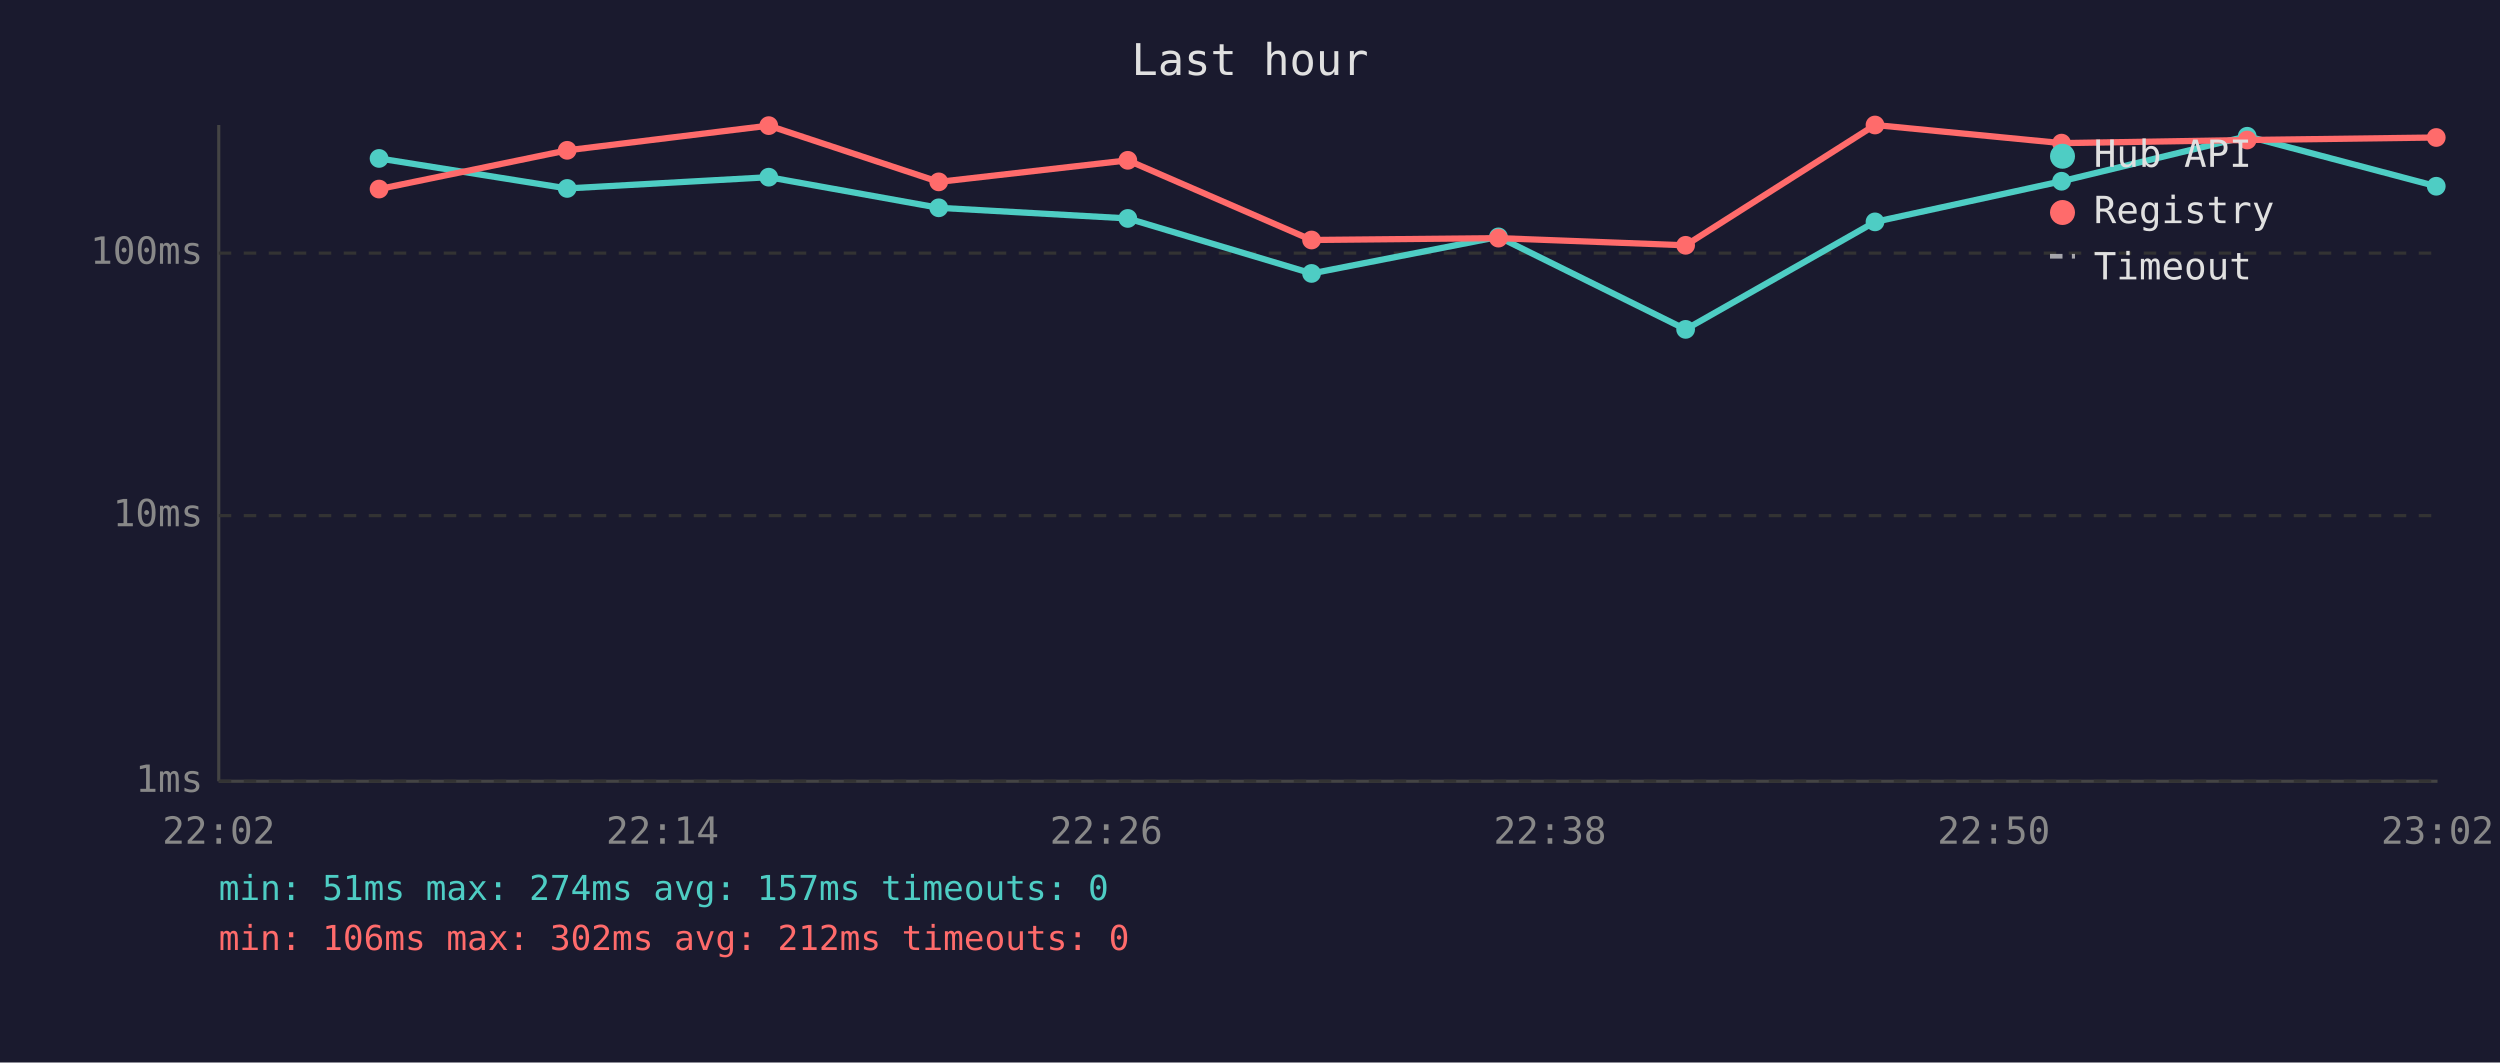
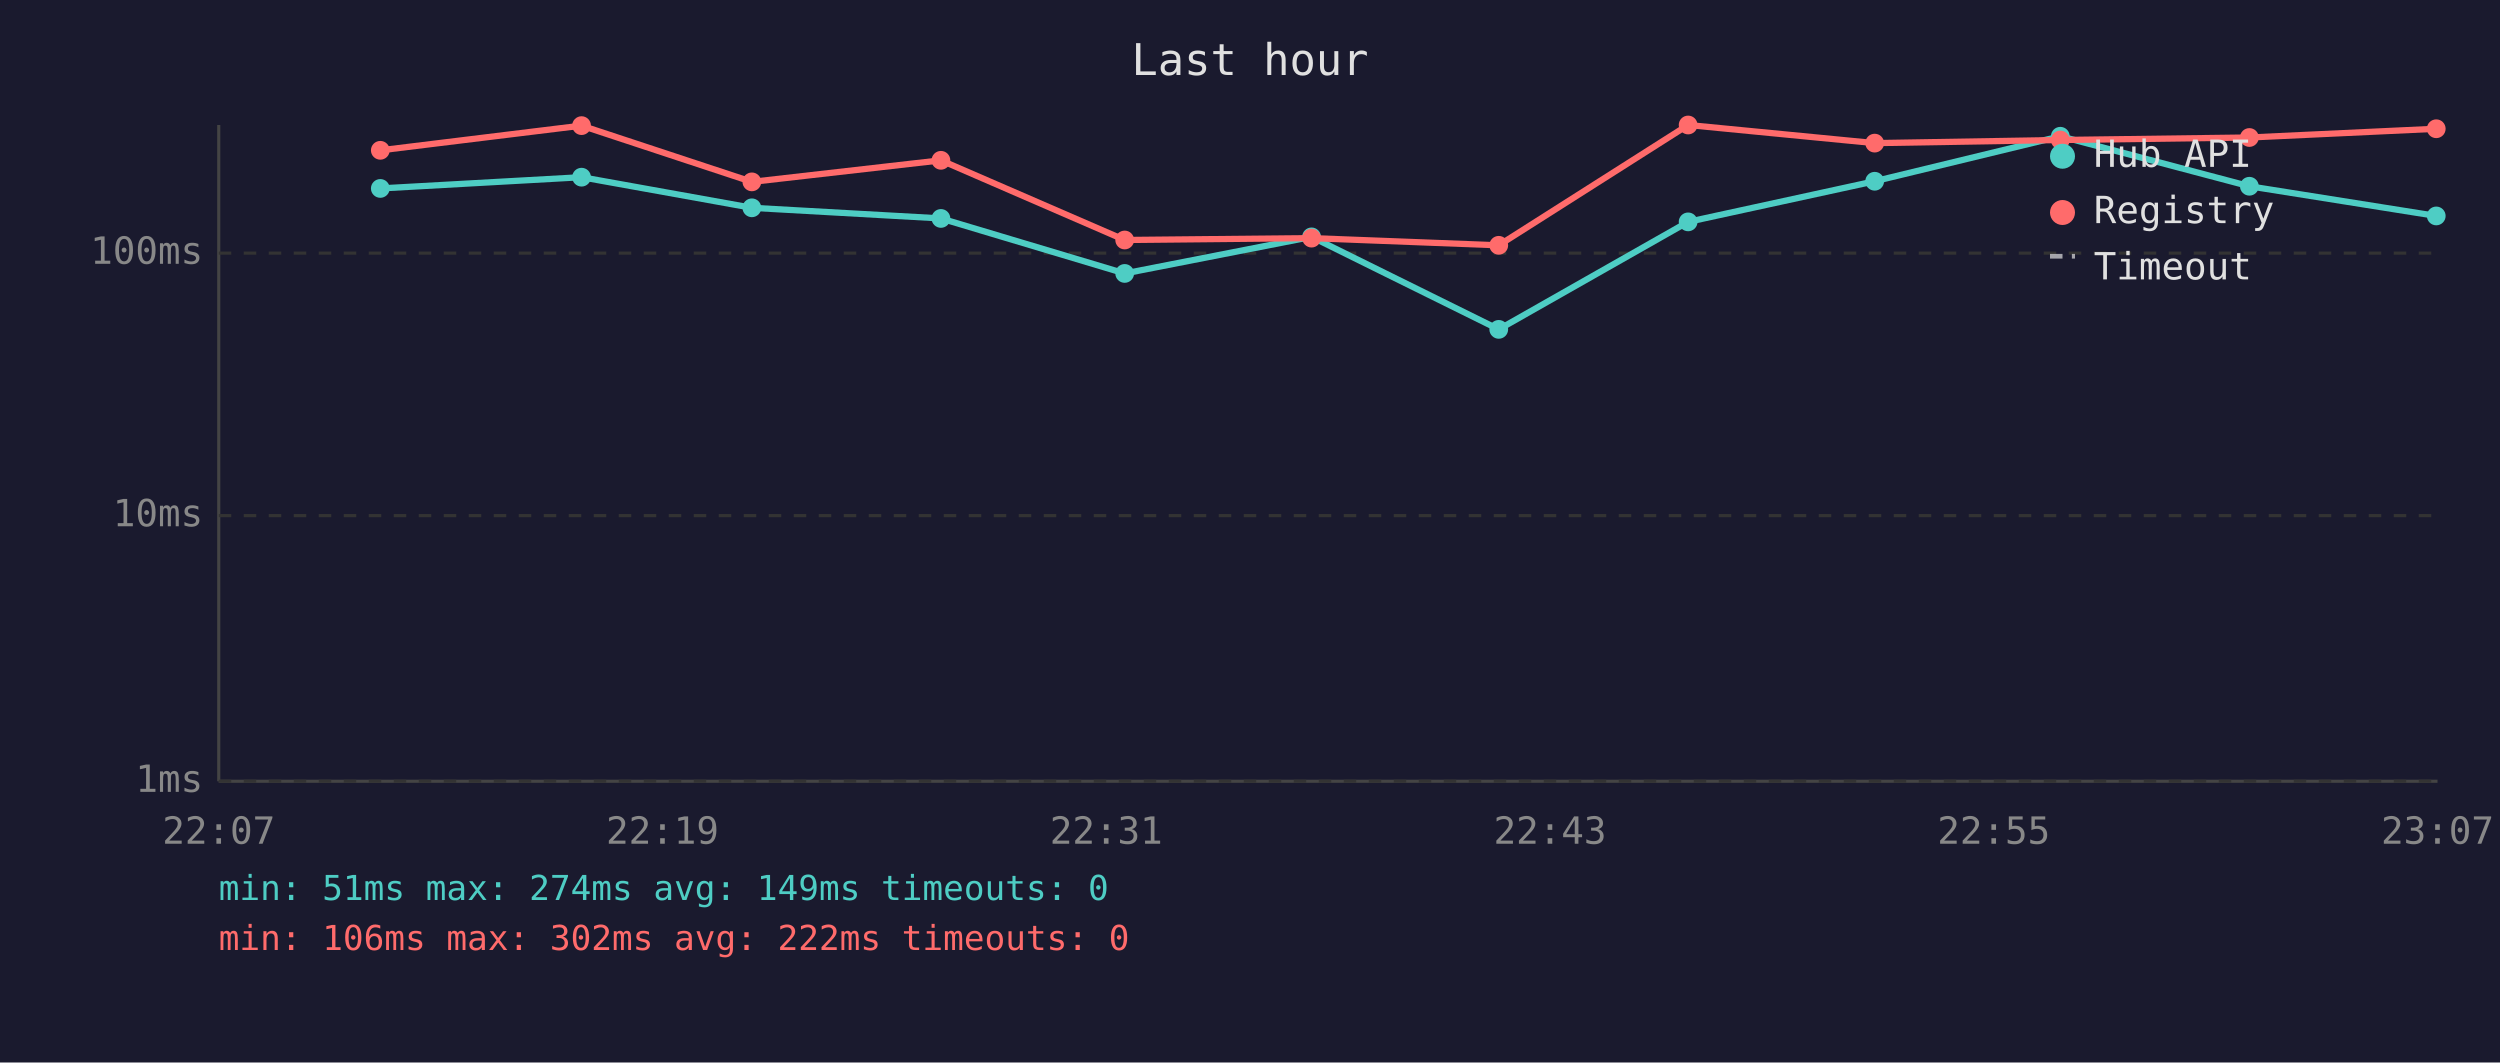
<svg xmlns="http://www.w3.org/2000/svg" viewBox="0 0 800 340" font-family="monospace" font-size="12">
  <rect width="800" height="340" fill="#1a1a2e" />
  <text x="400" y="24" fill="#e0e0e0" font-size="14" text-anchor="middle">Last hour</text>
  <line x1="70" y1="40" x2="70" y2="250" stroke="#444" stroke-width="1" />
  <line x1="70" y1="250" x2="780" y2="250" stroke="#444" stroke-width="1" />
  <line x1="70" y1="250" x2="780" y2="250" stroke="#333" stroke-width="1" stroke-dasharray="4" />
  <text x="65" y="250" fill="#888" text-anchor="end" dominant-baseline="middle">1ms</text>
  <line x1="70" y1="165" x2="780" y2="165" stroke="#333" stroke-width="1" stroke-dasharray="4" />
  <text x="65" y="165" fill="#888" text-anchor="end" dominant-baseline="middle">10ms</text>
  <line x1="70" y1="81" x2="780" y2="81" stroke="#333" stroke-width="1" stroke-dasharray="4" />
  <text x="65" y="81" fill="#888" text-anchor="end" dominant-baseline="middle">100ms</text>
-   <text x="70" y="270" fill="#888" text-anchor="middle">22:02</text>
-   <text x="212" y="270" fill="#888" text-anchor="middle">22:14</text>
-   <text x="354" y="270" fill="#888" text-anchor="middle">22:26</text>
-   <text x="496" y="270" fill="#888" text-anchor="middle">22:38</text>
-   <text x="638" y="270" fill="#888" text-anchor="middle">22:50</text>
-   <text x="780" y="270" fill="#888" text-anchor="middle">23:02</text>
-   <polyline points="121.3,50.7 181.5,60.3 246.0,56.7 300.4,66.5 360.9,69.9 419.7,87.5 479.5,75.8 539.4,105.4 600.0,71.0 659.7,58.0 719.1,43.6 779.6,59.6" fill="none" stroke="#4ecdc4" stroke-width="2" opacity="1" />
-   <circle cx="121.3" cy="50.7" r="3" fill="#4ecdc4" />
-   <circle cx="181.5" cy="60.3" r="3" fill="#4ecdc4" />
-   <circle cx="246.0" cy="56.7" r="3" fill="#4ecdc4" />
-   <circle cx="300.4" cy="66.5" r="3" fill="#4ecdc4" />
-   <circle cx="360.9" cy="69.9" r="3" fill="#4ecdc4" />
-   <circle cx="419.7" cy="87.5" r="3" fill="#4ecdc4" />
-   <circle cx="479.5" cy="75.8" r="3" fill="#4ecdc4" />
-   <circle cx="539.4" cy="105.4" r="3" fill="#4ecdc4" />
-   <circle cx="600.0" cy="71.0" r="3" fill="#4ecdc4" />
-   <circle cx="659.7" cy="58.0" r="3" fill="#4ecdc4" />
-   <circle cx="719.1" cy="43.6" r="3" fill="#4ecdc4" />
-   <circle cx="779.6" cy="59.6" r="3" fill="#4ecdc4" />
-   <polyline points="121.3,60.5 181.5,48.1 246.0,40.2 300.4,58.2 360.9,51.3 419.7,76.8 479.5,76.2 539.4,78.5 600.0,40.0 659.7,45.8 719.1,44.8 779.6,44.0" fill="none" stroke="#ff6b6b" stroke-width="2" opacity="1" />
-   <circle cx="121.3" cy="60.5" r="3" fill="#ff6b6b" />
-   <circle cx="181.5" cy="48.1" r="3" fill="#ff6b6b" />
-   <circle cx="246.0" cy="40.2" r="3" fill="#ff6b6b" />
-   <circle cx="300.4" cy="58.2" r="3" fill="#ff6b6b" />
-   <circle cx="360.9" cy="51.3" r="3" fill="#ff6b6b" />
-   <circle cx="419.7" cy="76.8" r="3" fill="#ff6b6b" />
-   <circle cx="479.5" cy="76.2" r="3" fill="#ff6b6b" />
-   <circle cx="539.4" cy="78.5" r="3" fill="#ff6b6b" />
-   <circle cx="600.0" cy="40.0" r="3" fill="#ff6b6b" />
-   <circle cx="659.7" cy="45.8" r="3" fill="#ff6b6b" />
-   <circle cx="719.1" cy="44.8" r="3" fill="#ff6b6b" />
-   <circle cx="779.6" cy="44.0" r="3" fill="#ff6b6b" />
+   <text x="70" y="270" fill="#888" text-anchor="middle">22:07</text>
+   <text x="212" y="270" fill="#888" text-anchor="middle">22:19</text>
+   <text x="354" y="270" fill="#888" text-anchor="middle">22:31</text>
+   <text x="496" y="270" fill="#888" text-anchor="middle">22:43</text>
+   <text x="638" y="270" fill="#888" text-anchor="middle">22:55</text>
+   <text x="780" y="270" fill="#888" text-anchor="middle">23:07</text>
+   <polyline points="121.7,60.3 186.1,56.7 240.6,66.5 301.1,69.9 359.9,87.5 419.7,75.8 479.6,105.4 540.2,71.0 599.9,58.0 659.3,43.6 719.8,59.6 779.6,69.1" fill="none" stroke="#4ecdc4" stroke-width="2" opacity="1" />
+   <circle cx="121.7" cy="60.3" r="3" fill="#4ecdc4" />
+   <circle cx="186.1" cy="56.7" r="3" fill="#4ecdc4" />
+   <circle cx="240.6" cy="66.5" r="3" fill="#4ecdc4" />
+   <circle cx="301.1" cy="69.9" r="3" fill="#4ecdc4" />
+   <circle cx="359.9" cy="87.5" r="3" fill="#4ecdc4" />
+   <circle cx="419.7" cy="75.8" r="3" fill="#4ecdc4" />
+   <circle cx="479.6" cy="105.4" r="3" fill="#4ecdc4" />
+   <circle cx="540.2" cy="71.0" r="3" fill="#4ecdc4" />
+   <circle cx="599.9" cy="58.0" r="3" fill="#4ecdc4" />
+   <circle cx="659.3" cy="43.6" r="3" fill="#4ecdc4" />
+   <circle cx="719.8" cy="59.6" r="3" fill="#4ecdc4" />
+   <circle cx="779.6" cy="69.1" r="3" fill="#4ecdc4" />
+   <polyline points="121.7,48.1 186.1,40.2 240.6,58.2 301.1,51.3 359.9,76.8 419.7,76.2 479.6,78.5 540.2,40.0 599.9,45.8 659.3,44.8 719.8,44.0 779.6,41.2" fill="none" stroke="#ff6b6b" stroke-width="2" opacity="1" />
+   <circle cx="121.7" cy="48.1" r="3" fill="#ff6b6b" />
+   <circle cx="186.1" cy="40.2" r="3" fill="#ff6b6b" />
+   <circle cx="240.6" cy="58.2" r="3" fill="#ff6b6b" />
+   <circle cx="301.1" cy="51.3" r="3" fill="#ff6b6b" />
+   <circle cx="359.9" cy="76.8" r="3" fill="#ff6b6b" />
+   <circle cx="419.7" cy="76.2" r="3" fill="#ff6b6b" />
+   <circle cx="479.6" cy="78.5" r="3" fill="#ff6b6b" />
+   <circle cx="540.2" cy="40.0" r="3" fill="#ff6b6b" />
+   <circle cx="599.9" cy="45.8" r="3" fill="#ff6b6b" />
+   <circle cx="659.3" cy="44.8" r="3" fill="#ff6b6b" />
+   <circle cx="719.8" cy="44.0" r="3" fill="#ff6b6b" />
+   <circle cx="779.6" cy="41.2" r="3" fill="#ff6b6b" />
  <circle cx="660" cy="50" r="4" fill="#4ecdc4" />
  <text x="670" y="50" fill="#e0e0e0" dominant-baseline="middle">Hub API</text>
  <circle cx="660" cy="68" r="4" fill="#ff6b6b" />
  <text x="670" y="68" fill="#e0e0e0" dominant-baseline="middle">Registry</text>
  <line x1="656" y1="82" x2="664" y2="82" stroke="#e0e0e0" stroke-width="1.5" stroke-dasharray="4,3" opacity="0.7" />
  <text x="670" y="86" fill="#e0e0e0" dominant-baseline="middle">Timeout</text>
-   <text x="70" y="288" fill="#4ecdc4" font-size="11">min: 51ms  max: 274ms  avg: 157ms  timeouts: 0</text>
-   <text x="70" y="304" fill="#ff6b6b" font-size="11">min: 106ms  max: 302ms  avg: 212ms  timeouts: 0</text>
+   <text x="70" y="288" fill="#4ecdc4" font-size="11">min: 51ms  max: 274ms  avg: 149ms  timeouts: 0</text>
+   <text x="70" y="304" fill="#ff6b6b" font-size="11">min: 106ms  max: 302ms  avg: 222ms  timeouts: 0</text>
</svg>
